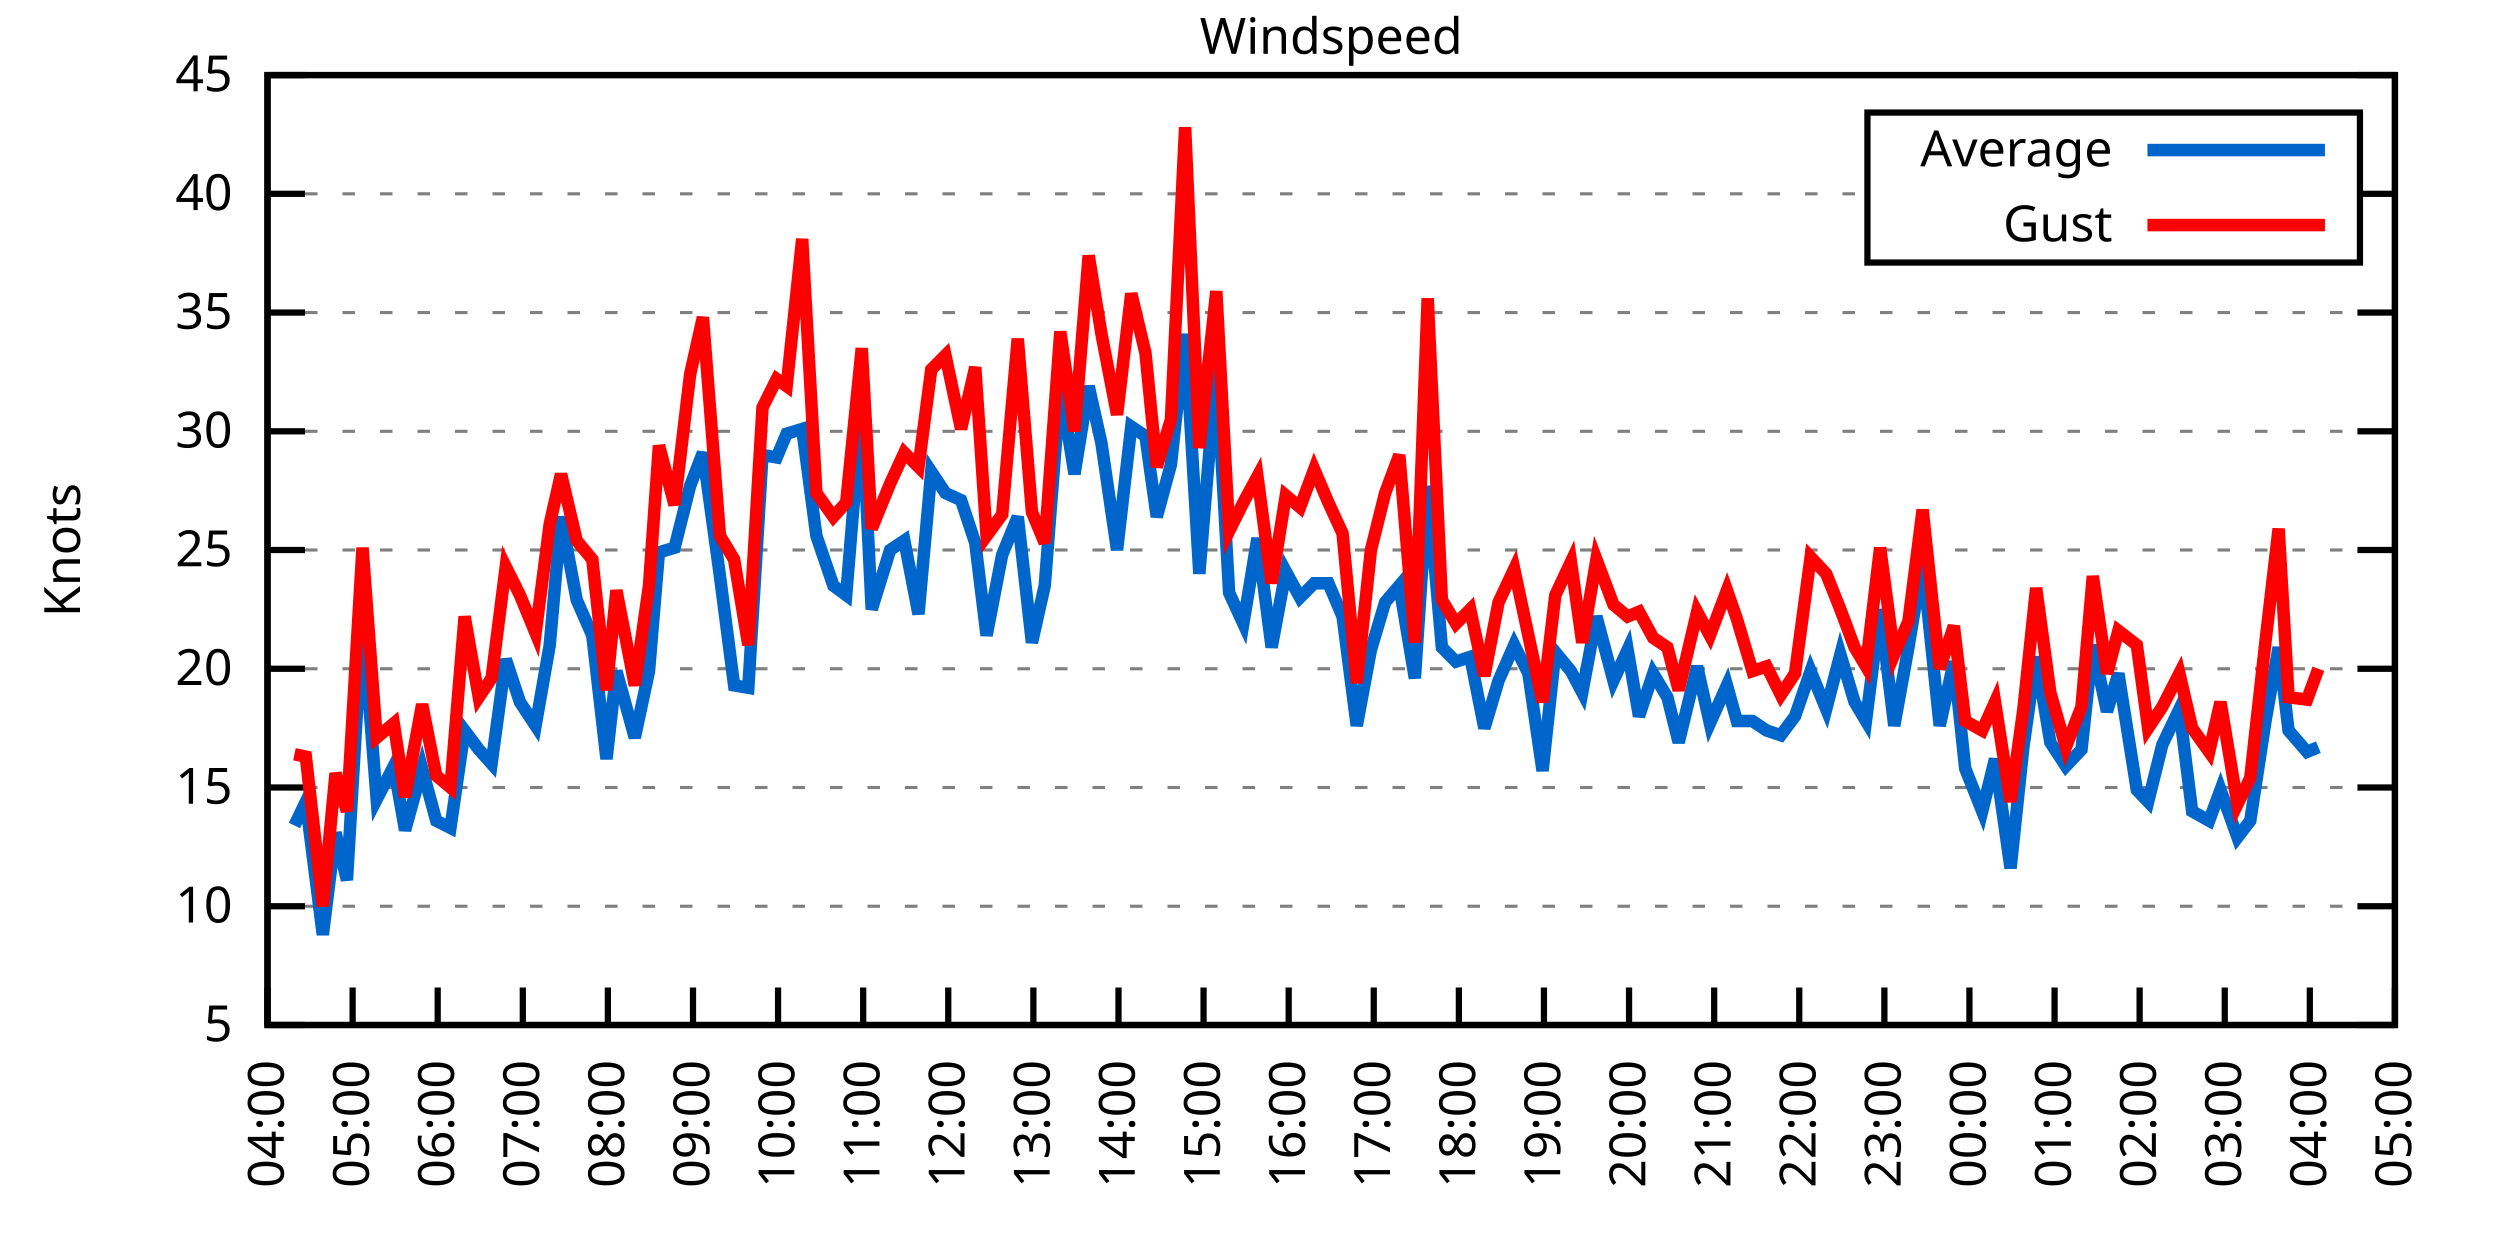
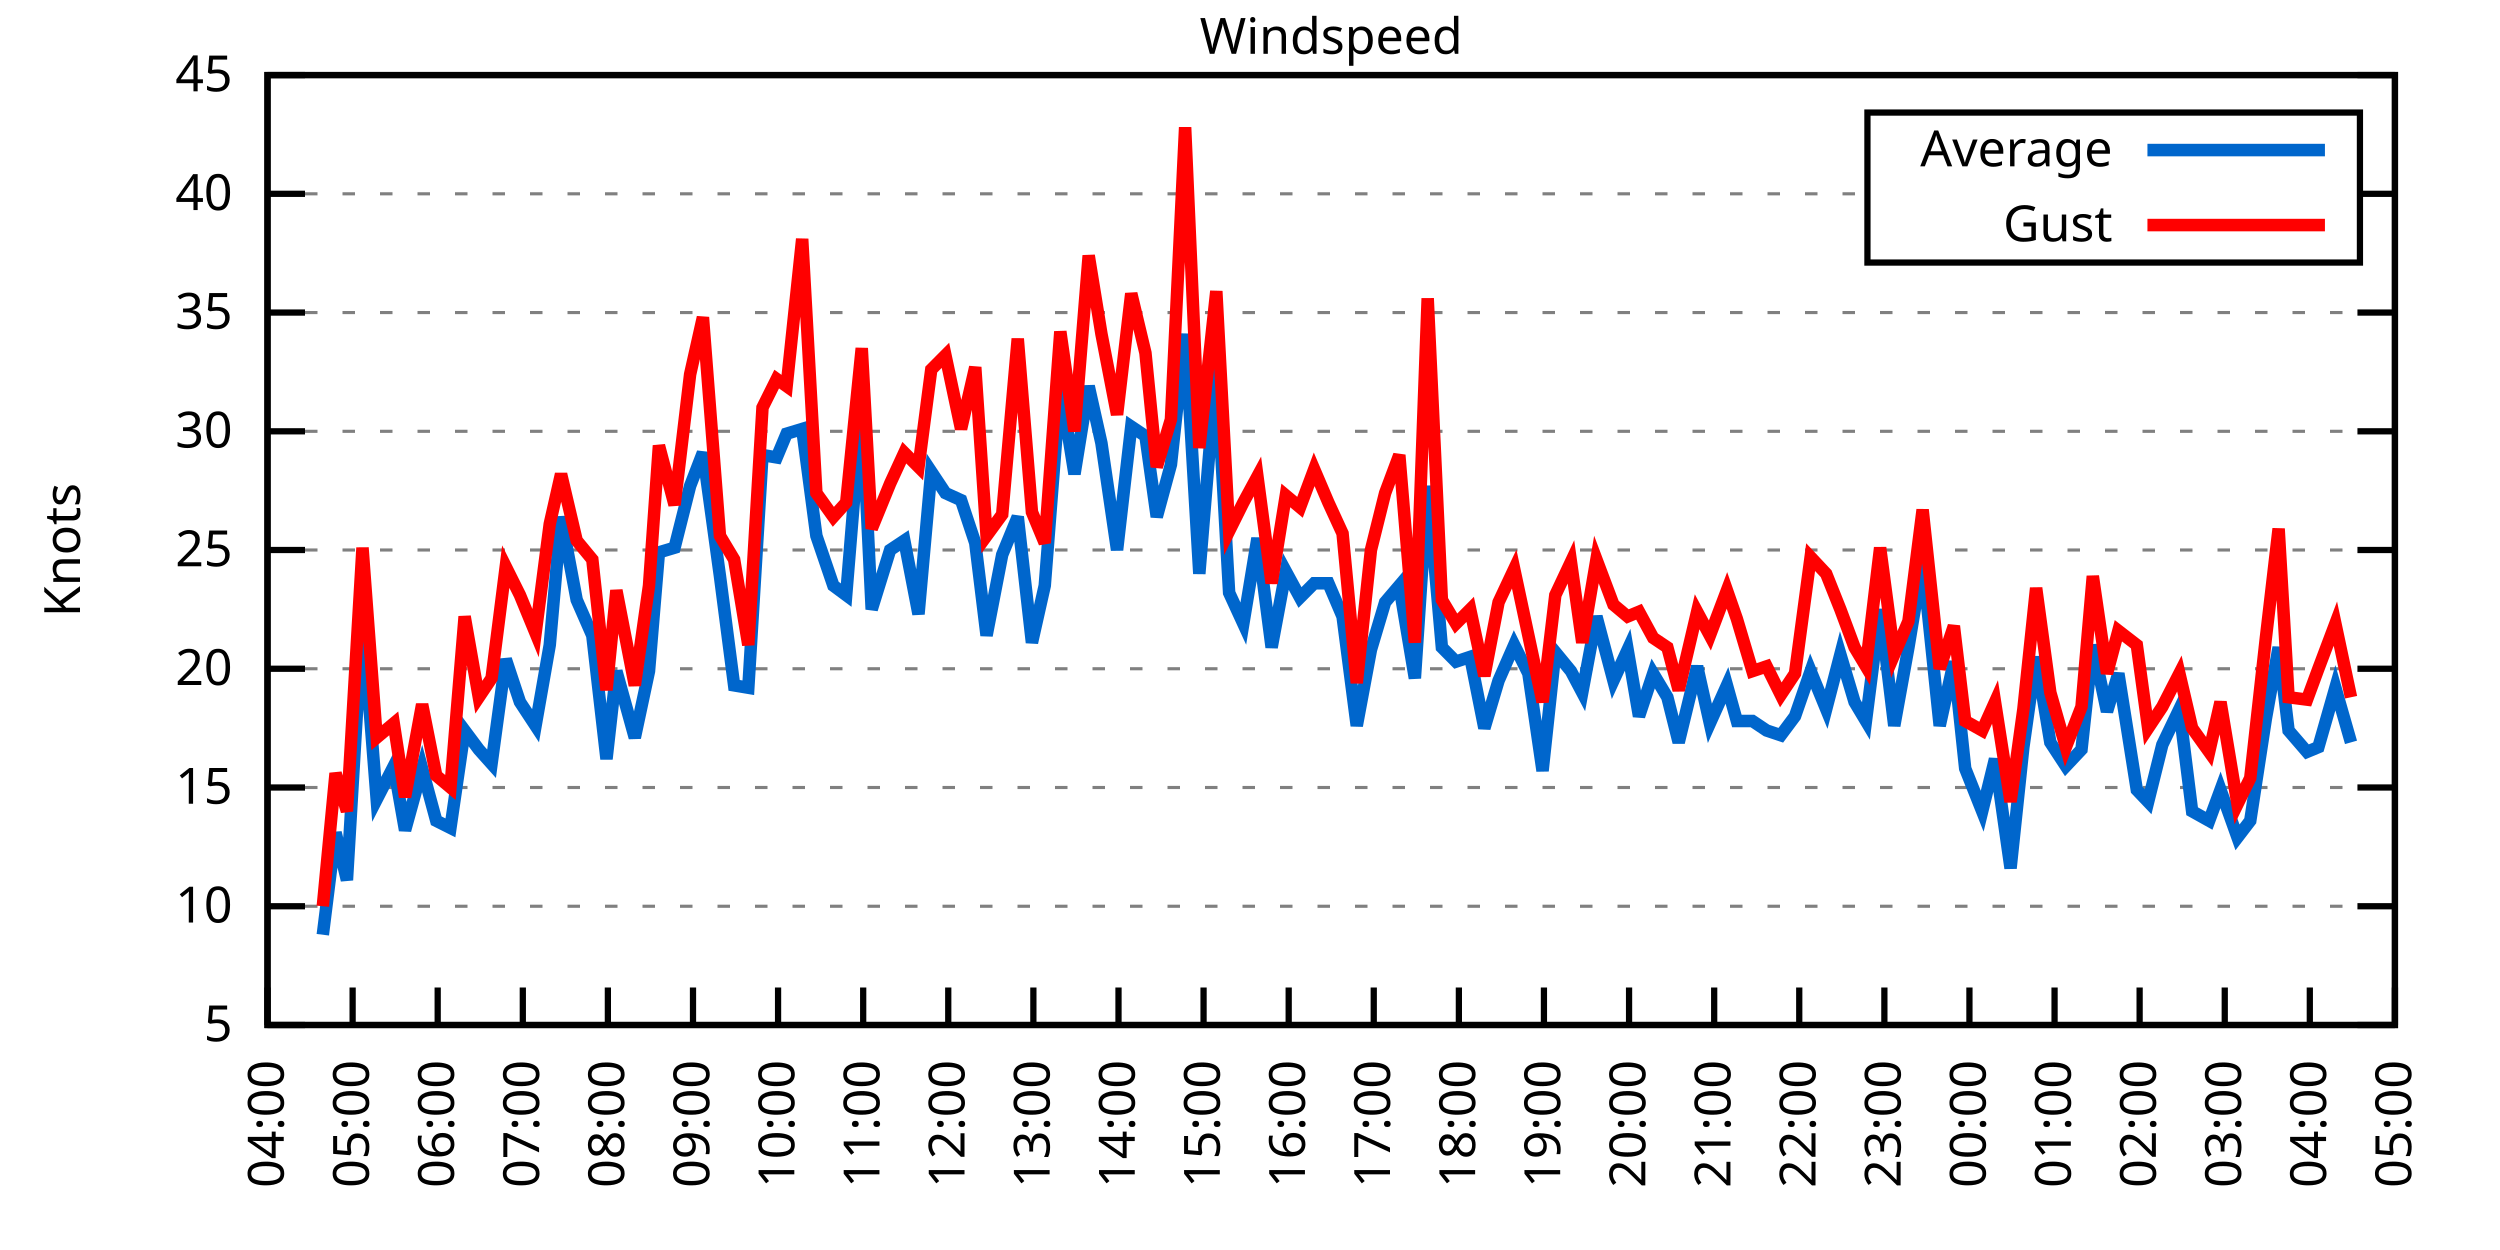
<svg xmlns="http://www.w3.org/2000/svg" xmlns:xlink="http://www.w3.org/1999/xlink" width="400" height="200" viewBox="0 0 400 200">
  <g id="gnuplot_canvas">
    <rect x="0" y="0" width="400" height="200" fill="none" />
    <defs>
      <circle id="gpDot" r="0.5" stroke-width="0.5" stroke="currentColor" />
      <path id="gpPt0" stroke-width="0.333" stroke="currentColor" d="M-1,0 h2 M0,-1 v2" />
      <path id="gpPt1" stroke-width="0.333" stroke="currentColor" d="M-1,-1 L1,1 M1,-1 L-1,1" />
      <path id="gpPt2" stroke-width="0.333" stroke="currentColor" d="M-1,0 L1,0 M0,-1 L0,1 M-1,-1 L1,1 M-1,1 L1,-1" />
      <rect id="gpPt3" stroke-width="0.333" stroke="currentColor" x="-1" y="-1" width="2" height="2" />
      <rect id="gpPt4" stroke-width="0.333" stroke="currentColor" fill="currentColor" x="-1" y="-1" width="2" height="2" />
      <circle id="gpPt5" stroke-width="0.333" stroke="currentColor" cx="0" cy="0" r="1" />
      <use xlink:href="#gpPt5" id="gpPt6" fill="currentColor" stroke="none" />
      <path id="gpPt7" stroke-width="0.333" stroke="currentColor" d="M0,-1.33 L-1.33,0.67 L1.33,0.67 z" />
      <use xlink:href="#gpPt7" id="gpPt8" fill="currentColor" stroke="none" />
      <use xlink:href="#gpPt7" id="gpPt9" stroke="currentColor" transform="rotate(180)" />
      <use xlink:href="#gpPt9" id="gpPt10" fill="currentColor" stroke="none" />
      <use xlink:href="#gpPt3" id="gpPt11" stroke="currentColor" transform="rotate(45)" />
      <use xlink:href="#gpPt11" id="gpPt12" fill="currentColor" stroke="none" />
      <path id="gpPt13" stroke-width="0.333" stroke="currentColor" d="M0,1.330 L1.265,0.411 L0.782,-1.067 L-0.782,-1.076 L-1.265,0.411 z" />
      <use xlink:href="#gpPt13" id="gpPt14" fill="currentColor" stroke="none" />
      <filter id="textbox" filterUnits="objectBoundingBox" x="0" y="0" height="1" width="1">
        <feFlood flood-color="white" flood-opacity="1" result="bgnd" />
        <feComposite in="SourceGraphic" in2="bgnd" operator="atop" />
      </filter>
      <filter id="greybox" filterUnits="objectBoundingBox" x="0" y="0" height="1" width="1">
        <feFlood flood-color="lightgrey" flood-opacity="1" result="grey" />
        <feComposite in="SourceGraphic" in2="grey" operator="atop" />
      </filter>
    </defs>
    <g fill="none" color="white" stroke="currentColor" stroke-width="1.00" stroke-linecap="butt" stroke-linejoin="miter">
</g>
    <g fill="none" color="black" stroke="currentColor" stroke-width="1.00" stroke-linecap="butt" stroke-linejoin="miter">
      <g stroke="none" shape-rendering="crispEdges">
        <polygon fill="rgb(255, 255, 255)" points="42.80,164.00 383.18,164.00 383.18,12.02 42.80,12.02 " />
      </g>
    </g>
    <g fill="none" color="black" stroke="currentColor" stroke-width="1.00" stroke-linecap="butt" stroke-linejoin="miter">
</g>
    <g fill="none" color="black" stroke="black" stroke-width="0.50" stroke-linecap="butt" stroke-linejoin="miter">
</g>
    <g fill="none" color="gray" stroke="currentColor" stroke-width="0.50" stroke-linecap="butt" stroke-linejoin="miter">
      <path stroke="gray" stroke-dasharray="2,4" class="gridline" d="M42.80,164.00 L383.19,164.00  " />
    </g>
    <g fill="none" color="gray" stroke="gray" stroke-width="1.00" stroke-linecap="butt" stroke-linejoin="miter">
</g>
    <g fill="none" color="black" stroke="currentColor" stroke-width="1.00" stroke-linecap="butt" stroke-linejoin="miter">
      <path stroke="black" d="M42.80,164.00 L48.80,164.00 M383.19,164.00 L377.19,164.00  " />
      <g transform="translate(37.20,166.60)" stroke="none" fill="black" font-family="Sans" font-size="8.00" text-anchor="end">
        <text>
          <tspan font-family="Sans"> 5</tspan>
        </text>
      </g>
    </g>
    <g fill="none" color="black" stroke="currentColor" stroke-width="1.00" stroke-linecap="butt" stroke-linejoin="miter">
</g>
    <g fill="none" color="black" stroke="black" stroke-width="0.50" stroke-linecap="butt" stroke-linejoin="miter">
</g>
    <g fill="none" color="gray" stroke="currentColor" stroke-width="0.50" stroke-linecap="butt" stroke-linejoin="miter">
      <path stroke="gray" stroke-dasharray="2,4" class="gridline" d="M42.80,145.00 L383.19,145.00  " />
    </g>
    <g fill="none" color="gray" stroke="gray" stroke-width="1.00" stroke-linecap="butt" stroke-linejoin="miter">
</g>
    <g fill="none" color="black" stroke="currentColor" stroke-width="1.00" stroke-linecap="butt" stroke-linejoin="miter">
      <path stroke="black" d="M42.80,145.00 L48.80,145.00 M383.19,145.00 L377.19,145.00  " />
      <g transform="translate(37.20,147.60)" stroke="none" fill="black" font-family="Sans" font-size="8.00" text-anchor="end">
        <text>
          <tspan font-family="Sans"> 10</tspan>
        </text>
      </g>
    </g>
    <g fill="none" color="black" stroke="currentColor" stroke-width="1.00" stroke-linecap="butt" stroke-linejoin="miter">
</g>
    <g fill="none" color="black" stroke="black" stroke-width="0.50" stroke-linecap="butt" stroke-linejoin="miter">
</g>
    <g fill="none" color="gray" stroke="currentColor" stroke-width="0.50" stroke-linecap="butt" stroke-linejoin="miter">
      <path stroke="gray" stroke-dasharray="2,4" class="gridline" d="M42.80,126.00 L383.19,126.00  " />
    </g>
    <g fill="none" color="gray" stroke="gray" stroke-width="1.00" stroke-linecap="butt" stroke-linejoin="miter">
</g>
    <g fill="none" color="black" stroke="currentColor" stroke-width="1.00" stroke-linecap="butt" stroke-linejoin="miter">
      <path stroke="black" d="M42.80,126.00 L48.80,126.00 M383.19,126.00 L377.19,126.00  " />
      <g transform="translate(37.20,128.60)" stroke="none" fill="black" font-family="Sans" font-size="8.00" text-anchor="end">
        <text>
          <tspan font-family="Sans"> 15</tspan>
        </text>
      </g>
    </g>
    <g fill="none" color="black" stroke="currentColor" stroke-width="1.00" stroke-linecap="butt" stroke-linejoin="miter">
</g>
    <g fill="none" color="black" stroke="black" stroke-width="0.50" stroke-linecap="butt" stroke-linejoin="miter">
</g>
    <g fill="none" color="gray" stroke="currentColor" stroke-width="0.50" stroke-linecap="butt" stroke-linejoin="miter">
      <path stroke="gray" stroke-dasharray="2,4" class="gridline" d="M42.80,107.00 L383.19,107.00  " />
    </g>
    <g fill="none" color="gray" stroke="gray" stroke-width="1.00" stroke-linecap="butt" stroke-linejoin="miter">
</g>
    <g fill="none" color="black" stroke="currentColor" stroke-width="1.00" stroke-linecap="butt" stroke-linejoin="miter">
      <path stroke="black" d="M42.80,107.00 L48.80,107.00 M383.19,107.00 L377.19,107.00  " />
      <g transform="translate(37.20,109.60)" stroke="none" fill="black" font-family="Sans" font-size="8.00" text-anchor="end">
        <text>
          <tspan font-family="Sans"> 20</tspan>
        </text>
      </g>
    </g>
    <g fill="none" color="black" stroke="currentColor" stroke-width="1.00" stroke-linecap="butt" stroke-linejoin="miter">
</g>
    <g fill="none" color="black" stroke="black" stroke-width="0.50" stroke-linecap="butt" stroke-linejoin="miter">
</g>
    <g fill="none" color="gray" stroke="currentColor" stroke-width="0.50" stroke-linecap="butt" stroke-linejoin="miter">
      <path stroke="gray" stroke-dasharray="2,4" class="gridline" d="M42.80,88.00 L383.19,88.00  " />
    </g>
    <g fill="none" color="gray" stroke="gray" stroke-width="1.00" stroke-linecap="butt" stroke-linejoin="miter">
</g>
    <g fill="none" color="black" stroke="currentColor" stroke-width="1.00" stroke-linecap="butt" stroke-linejoin="miter">
      <path stroke="black" d="M42.80,88.00 L48.80,88.00 M383.19,88.00 L377.19,88.00  " />
      <g transform="translate(37.20,90.60)" stroke="none" fill="black" font-family="Sans" font-size="8.00" text-anchor="end">
        <text>
          <tspan font-family="Sans"> 25</tspan>
        </text>
      </g>
    </g>
    <g fill="none" color="black" stroke="currentColor" stroke-width="1.00" stroke-linecap="butt" stroke-linejoin="miter">
</g>
    <g fill="none" color="black" stroke="black" stroke-width="0.50" stroke-linecap="butt" stroke-linejoin="miter">
</g>
    <g fill="none" color="gray" stroke="currentColor" stroke-width="0.50" stroke-linecap="butt" stroke-linejoin="miter">
      <path stroke="gray" stroke-dasharray="2,4" class="gridline" d="M42.80,69.01 L383.19,69.01  " />
    </g>
    <g fill="none" color="gray" stroke="gray" stroke-width="1.00" stroke-linecap="butt" stroke-linejoin="miter">
</g>
    <g fill="none" color="black" stroke="currentColor" stroke-width="1.00" stroke-linecap="butt" stroke-linejoin="miter">
      <path stroke="black" d="M42.80,69.01 L48.80,69.01 M383.19,69.01 L377.19,69.01  " />
      <g transform="translate(37.20,71.61)" stroke="none" fill="black" font-family="Sans" font-size="8.00" text-anchor="end">
        <text>
          <tspan font-family="Sans"> 30</tspan>
        </text>
      </g>
    </g>
    <g fill="none" color="black" stroke="currentColor" stroke-width="1.00" stroke-linecap="butt" stroke-linejoin="miter">
</g>
    <g fill="none" color="black" stroke="black" stroke-width="0.50" stroke-linecap="butt" stroke-linejoin="miter">
</g>
    <g fill="none" color="gray" stroke="currentColor" stroke-width="0.50" stroke-linecap="butt" stroke-linejoin="miter">
      <path stroke="gray" stroke-dasharray="2,4" class="gridline" d="M42.80,50.01 L383.19,50.01  " />
    </g>
    <g fill="none" color="gray" stroke="gray" stroke-width="1.00" stroke-linecap="butt" stroke-linejoin="miter">
</g>
    <g fill="none" color="black" stroke="currentColor" stroke-width="1.00" stroke-linecap="butt" stroke-linejoin="miter">
      <path stroke="black" d="M42.80,50.01 L48.80,50.01 M383.19,50.01 L377.19,50.01  " />
      <g transform="translate(37.20,52.61)" stroke="none" fill="black" font-family="Sans" font-size="8.00" text-anchor="end">
        <text>
          <tspan font-family="Sans"> 35</tspan>
        </text>
      </g>
    </g>
    <g fill="none" color="black" stroke="currentColor" stroke-width="1.00" stroke-linecap="butt" stroke-linejoin="miter">
</g>
    <g fill="none" color="black" stroke="black" stroke-width="0.50" stroke-linecap="butt" stroke-linejoin="miter">
</g>
    <g fill="none" color="gray" stroke="currentColor" stroke-width="0.50" stroke-linecap="butt" stroke-linejoin="miter">
      <path stroke="gray" stroke-dasharray="2,4" class="gridline" d="M42.80,31.01 L298.79,31.01 M377.59,31.01 L383.19,31.01  " />
    </g>
    <g fill="none" color="gray" stroke="gray" stroke-width="1.00" stroke-linecap="butt" stroke-linejoin="miter">
</g>
    <g fill="none" color="black" stroke="currentColor" stroke-width="1.00" stroke-linecap="butt" stroke-linejoin="miter">
      <path stroke="black" d="M42.80,31.01 L48.80,31.01 M383.19,31.01 L377.19,31.01  " />
      <g transform="translate(37.20,33.61)" stroke="none" fill="black" font-family="Sans" font-size="8.00" text-anchor="end">
        <text>
          <tspan font-family="Sans"> 40</tspan>
        </text>
      </g>
    </g>
    <g fill="none" color="black" stroke="currentColor" stroke-width="1.00" stroke-linecap="butt" stroke-linejoin="miter">
</g>
    <g fill="none" color="black" stroke="black" stroke-width="0.50" stroke-linecap="butt" stroke-linejoin="miter">
</g>
    <g fill="none" color="gray" stroke="currentColor" stroke-width="0.50" stroke-linecap="butt" stroke-linejoin="miter">
      <path stroke="gray" stroke-dasharray="2,4" class="gridline" d="M42.80,12.01 L383.19,12.01  " />
    </g>
    <g fill="none" color="gray" stroke="gray" stroke-width="1.00" stroke-linecap="butt" stroke-linejoin="miter">
</g>
    <g fill="none" color="black" stroke="currentColor" stroke-width="1.00" stroke-linecap="butt" stroke-linejoin="miter">
      <path stroke="black" d="M42.80,12.01 L48.80,12.01 M383.19,12.01 L377.19,12.01  " />
      <g transform="translate(37.20,14.61)" stroke="none" fill="black" font-family="Sans" font-size="8.00" text-anchor="end">
        <text>
          <tspan font-family="Sans"> 45</tspan>
        </text>
      </g>
    </g>
    <g fill="none" color="black" stroke="currentColor" stroke-width="1.00" stroke-linecap="butt" stroke-linejoin="miter">
      <path stroke="black" d="M42.80,164.00 L42.80,158.00  " />
      <g transform="translate(45.40,169.60) rotate(270.00)" stroke="none" fill="black" font-family="Sans" font-size="8.00" text-anchor="end">
        <text>
          <tspan font-family="Sans">04:00</tspan>
        </text>
      </g>
    </g>
    <g fill="none" color="black" stroke="currentColor" stroke-width="1.00" stroke-linecap="butt" stroke-linejoin="miter">
      <path stroke="black" d="M56.42,164.00 L56.42,158.00  " />
      <g transform="translate(59.02,169.60) rotate(270.00)" stroke="none" fill="black" font-family="Sans" font-size="8.00" text-anchor="end">
        <text>
          <tspan font-family="Sans">05:00</tspan>
        </text>
      </g>
    </g>
    <g fill="none" color="black" stroke="currentColor" stroke-width="1.00" stroke-linecap="butt" stroke-linejoin="miter">
      <path stroke="black" d="M70.03,164.00 L70.03,158.00  " />
      <g transform="translate(72.63,169.60) rotate(270.00)" stroke="none" fill="black" font-family="Sans" font-size="8.00" text-anchor="end">
        <text>
          <tspan font-family="Sans">06:00</tspan>
        </text>
      </g>
    </g>
    <g fill="none" color="black" stroke="currentColor" stroke-width="1.00" stroke-linecap="butt" stroke-linejoin="miter">
      <path stroke="black" d="M83.65,164.00 L83.65,158.00  " />
      <g transform="translate(86.25,169.60) rotate(270.00)" stroke="none" fill="black" font-family="Sans" font-size="8.00" text-anchor="end">
        <text>
          <tspan font-family="Sans">07:00</tspan>
        </text>
      </g>
    </g>
    <g fill="none" color="black" stroke="currentColor" stroke-width="1.00" stroke-linecap="butt" stroke-linejoin="miter">
      <path stroke="black" d="M97.26,164.00 L97.26,158.00  " />
      <g transform="translate(99.86,169.60) rotate(270.00)" stroke="none" fill="black" font-family="Sans" font-size="8.00" text-anchor="end">
        <text>
          <tspan font-family="Sans">08:00</tspan>
        </text>
      </g>
    </g>
    <g fill="none" color="black" stroke="currentColor" stroke-width="1.00" stroke-linecap="butt" stroke-linejoin="miter">
      <path stroke="black" d="M110.88,164.00 L110.88,158.00  " />
      <g transform="translate(113.48,169.60) rotate(270.00)" stroke="none" fill="black" font-family="Sans" font-size="8.00" text-anchor="end">
        <text>
          <tspan font-family="Sans">09:00</tspan>
        </text>
      </g>
    </g>
    <g fill="none" color="black" stroke="currentColor" stroke-width="1.00" stroke-linecap="butt" stroke-linejoin="miter">
      <path stroke="black" d="M124.49,164.00 L124.49,158.00  " />
      <g transform="translate(127.09,169.60) rotate(270.00)" stroke="none" fill="black" font-family="Sans" font-size="8.00" text-anchor="end">
        <text>
          <tspan font-family="Sans">10:00</tspan>
        </text>
      </g>
    </g>
    <g fill="none" color="black" stroke="currentColor" stroke-width="1.00" stroke-linecap="butt" stroke-linejoin="miter">
      <path stroke="black" d="M138.11,164.00 L138.11,158.00  " />
      <g transform="translate(140.71,169.60) rotate(270.00)" stroke="none" fill="black" font-family="Sans" font-size="8.00" text-anchor="end">
        <text>
          <tspan font-family="Sans">11:00</tspan>
        </text>
      </g>
    </g>
    <g fill="none" color="black" stroke="currentColor" stroke-width="1.00" stroke-linecap="butt" stroke-linejoin="miter">
      <path stroke="black" d="M151.72,164.00 L151.72,158.00  " />
      <g transform="translate(154.32,169.60) rotate(270.00)" stroke="none" fill="black" font-family="Sans" font-size="8.00" text-anchor="end">
        <text>
          <tspan font-family="Sans">12:00</tspan>
        </text>
      </g>
    </g>
    <g fill="none" color="black" stroke="currentColor" stroke-width="1.00" stroke-linecap="butt" stroke-linejoin="miter">
      <path stroke="black" d="M165.34,164.00 L165.34,158.00  " />
      <g transform="translate(167.94,169.60) rotate(270.00)" stroke="none" fill="black" font-family="Sans" font-size="8.00" text-anchor="end">
        <text>
          <tspan font-family="Sans">13:00</tspan>
        </text>
      </g>
    </g>
    <g fill="none" color="black" stroke="currentColor" stroke-width="1.00" stroke-linecap="butt" stroke-linejoin="miter">
      <path stroke="black" d="M178.96,164.00 L178.96,158.00  " />
      <g transform="translate(181.56,169.60) rotate(270.00)" stroke="none" fill="black" font-family="Sans" font-size="8.00" text-anchor="end">
        <text>
          <tspan font-family="Sans">14:00</tspan>
        </text>
      </g>
    </g>
    <g fill="none" color="black" stroke="currentColor" stroke-width="1.00" stroke-linecap="butt" stroke-linejoin="miter">
      <path stroke="black" d="M192.57,164.00 L192.57,158.00  " />
      <g transform="translate(195.17,169.60) rotate(270.00)" stroke="none" fill="black" font-family="Sans" font-size="8.00" text-anchor="end">
        <text>
          <tspan font-family="Sans">15:00</tspan>
        </text>
      </g>
    </g>
    <g fill="none" color="black" stroke="currentColor" stroke-width="1.00" stroke-linecap="butt" stroke-linejoin="miter">
      <path stroke="black" d="M206.19,164.00 L206.19,158.00  " />
      <g transform="translate(208.79,169.60) rotate(270.00)" stroke="none" fill="black" font-family="Sans" font-size="8.00" text-anchor="end">
        <text>
          <tspan font-family="Sans">16:00</tspan>
        </text>
      </g>
    </g>
    <g fill="none" color="black" stroke="currentColor" stroke-width="1.00" stroke-linecap="butt" stroke-linejoin="miter">
      <path stroke="black" d="M219.80,164.00 L219.80,158.00  " />
      <g transform="translate(222.40,169.60) rotate(270.00)" stroke="none" fill="black" font-family="Sans" font-size="8.00" text-anchor="end">
        <text>
          <tspan font-family="Sans">17:00</tspan>
        </text>
      </g>
    </g>
    <g fill="none" color="black" stroke="currentColor" stroke-width="1.00" stroke-linecap="butt" stroke-linejoin="miter">
      <path stroke="black" d="M233.42,164.00 L233.42,158.00  " />
      <g transform="translate(236.02,169.60) rotate(270.00)" stroke="none" fill="black" font-family="Sans" font-size="8.00" text-anchor="end">
        <text>
          <tspan font-family="Sans">18:00</tspan>
        </text>
      </g>
    </g>
    <g fill="none" color="black" stroke="currentColor" stroke-width="1.00" stroke-linecap="butt" stroke-linejoin="miter">
      <path stroke="black" d="M247.03,164.00 L247.03,158.00  " />
      <g transform="translate(249.63,169.60) rotate(270.00)" stroke="none" fill="black" font-family="Sans" font-size="8.00" text-anchor="end">
        <text>
          <tspan font-family="Sans">19:00</tspan>
        </text>
      </g>
    </g>
    <g fill="none" color="black" stroke="currentColor" stroke-width="1.00" stroke-linecap="butt" stroke-linejoin="miter">
      <path stroke="black" d="M260.65,164.00 L260.65,158.00  " />
      <g transform="translate(263.25,169.60) rotate(270.00)" stroke="none" fill="black" font-family="Sans" font-size="8.00" text-anchor="end">
        <text>
          <tspan font-family="Sans">20:00</tspan>
        </text>
      </g>
    </g>
    <g fill="none" color="black" stroke="currentColor" stroke-width="1.00" stroke-linecap="butt" stroke-linejoin="miter">
      <path stroke="black" d="M274.27,164.00 L274.27,158.00  " />
      <g transform="translate(276.87,169.60) rotate(270.00)" stroke="none" fill="black" font-family="Sans" font-size="8.00" text-anchor="end">
        <text>
          <tspan font-family="Sans">21:00</tspan>
        </text>
      </g>
    </g>
    <g fill="none" color="black" stroke="currentColor" stroke-width="1.00" stroke-linecap="butt" stroke-linejoin="miter">
      <path stroke="black" d="M287.88,164.00 L287.88,158.00  " />
      <g transform="translate(290.48,169.60) rotate(270.00)" stroke="none" fill="black" font-family="Sans" font-size="8.00" text-anchor="end">
        <text>
          <tspan font-family="Sans">22:00</tspan>
        </text>
      </g>
    </g>
    <g fill="none" color="black" stroke="currentColor" stroke-width="1.00" stroke-linecap="butt" stroke-linejoin="miter">
      <path stroke="black" d="M301.50,164.00 L301.50,158.00  " />
      <g transform="translate(304.10,169.60) rotate(270.00)" stroke="none" fill="black" font-family="Sans" font-size="8.00" text-anchor="end">
        <text>
          <tspan font-family="Sans">23:00</tspan>
        </text>
      </g>
    </g>
    <g fill="none" color="black" stroke="currentColor" stroke-width="1.00" stroke-linecap="butt" stroke-linejoin="miter">
      <path stroke="black" d="M315.11,164.00 L315.11,158.00  " />
      <g transform="translate(317.71,169.60) rotate(270.00)" stroke="none" fill="black" font-family="Sans" font-size="8.00" text-anchor="end">
        <text>
          <tspan font-family="Sans">00:00</tspan>
        </text>
      </g>
    </g>
    <g fill="none" color="black" stroke="currentColor" stroke-width="1.00" stroke-linecap="butt" stroke-linejoin="miter">
      <path stroke="black" d="M328.73,164.00 L328.73,158.00  " />
      <g transform="translate(331.33,169.60) rotate(270.00)" stroke="none" fill="black" font-family="Sans" font-size="8.00" text-anchor="end">
        <text>
          <tspan font-family="Sans">01:00</tspan>
        </text>
      </g>
    </g>
    <g fill="none" color="black" stroke="currentColor" stroke-width="1.00" stroke-linecap="butt" stroke-linejoin="miter">
      <path stroke="black" d="M342.34,164.00 L342.34,158.00  " />
      <g transform="translate(344.94,169.60) rotate(270.00)" stroke="none" fill="black" font-family="Sans" font-size="8.00" text-anchor="end">
        <text>
          <tspan font-family="Sans">02:00</tspan>
        </text>
      </g>
    </g>
    <g fill="none" color="black" stroke="currentColor" stroke-width="1.00" stroke-linecap="butt" stroke-linejoin="miter">
      <path stroke="black" d="M355.96,164.00 L355.96,158.00  " />
      <g transform="translate(358.56,169.60) rotate(270.00)" stroke="none" fill="black" font-family="Sans" font-size="8.00" text-anchor="end">
        <text>
          <tspan font-family="Sans">03:00</tspan>
        </text>
      </g>
    </g>
    <g fill="none" color="black" stroke="currentColor" stroke-width="1.00" stroke-linecap="butt" stroke-linejoin="miter">
      <path stroke="black" d="M369.57,164.00 L369.57,158.00  " />
      <g transform="translate(372.17,169.60) rotate(270.00)" stroke="none" fill="black" font-family="Sans" font-size="8.00" text-anchor="end">
        <text>
          <tspan font-family="Sans">04:00</tspan>
        </text>
      </g>
    </g>
    <g fill="none" color="black" stroke="currentColor" stroke-width="1.00" stroke-linecap="butt" stroke-linejoin="miter">
      <path stroke="black" d="M383.19,164.00 L383.19,158.00  " />
      <g transform="translate(385.79,169.60) rotate(270.00)" stroke="none" fill="black" font-family="Sans" font-size="8.00" text-anchor="end">
        <text>
          <tspan font-family="Sans">05:00</tspan>
        </text>
      </g>
    </g>
    <g fill="none" color="black" stroke="currentColor" stroke-width="1.00" stroke-linecap="butt" stroke-linejoin="miter">
</g>
    <g fill="none" color="black" stroke="currentColor" stroke-width="1.00" stroke-linecap="butt" stroke-linejoin="miter">
      <path stroke="black" d="M42.80,12.01 L42.80,164.00 L383.19,164.00 L383.19,12.01 L42.80,12.01 Z  " />
    </g>
    <g fill="none" color="black" stroke="currentColor" stroke-width="1.00" stroke-linecap="butt" stroke-linejoin="miter">
</g>
    <g fill="none" color="black" stroke="currentColor" stroke-width="1.00" stroke-linecap="butt" stroke-linejoin="miter">
      <path stroke="black" d="M298.79,42.01 L298.79,18.01 L377.59,18.01 L377.59,42.01 L298.79,42.01 Z  " />
    </g>
    <g id="Windspeed_plot_1">
      <g fill="none" color="white" stroke="black" stroke-width="2.00" stroke-linecap="butt" stroke-linejoin="miter">
</g>
      <g fill="none" color="black" stroke="currentColor" stroke-width="2.00" stroke-linecap="butt" stroke-linejoin="miter">
        <g transform="translate(337.99,26.61)" stroke="none" fill="black" font-family="Sans" font-size="8.00" text-anchor="end">
          <text>
            <tspan font-family="Sans">Average</tspan>
          </text>
        </g>
      </g>
      <g fill="none" color="black" stroke="currentColor" stroke-width="2.00" stroke-linecap="butt" stroke-linejoin="miter">
-         <path stroke="rgb(  0, 102, 204)" d="M343.59,24.01 L371.99,24.01 M47.11,132.08 L48.93,128.28 L51.65,149.56 L53.69,133.22 L55.51,140.82 L58.00,99.02   L60.27,127.90 L63.00,122.58 L64.81,132.84 L67.54,122.96 L69.80,131.32 L72.07,132.46 L74.34,116.88 L76.61,119.92   L78.65,122.20 L80.92,105.48 L83.19,112.32 L85.69,116.12 L87.96,103.20 L89.77,82.69 L92.27,95.98 L94.77,101.68   L97.04,121.44 L98.62,107.38 L101.57,118.02 L103.84,107.38 L105.43,88.38 L107.93,87.63 L110.42,77.75 L112.47,72.43   L115.19,92.18 L117.46,109.66 L119.73,110.04 L122.00,72.81 L124.27,73.19 L125.86,69.39 L128.35,68.63 L130.62,85.73   L133.34,93.70 L135.39,95.22 L137.88,64.83 L139.47,97.50 L142.42,88.00 L144.69,86.49 L146.96,98.26 L149.00,75.47   L151.27,78.89 L153.77,80.03 L156.04,86.87 L157.85,101.68 L160.35,88.76 L162.84,82.69 L165.11,102.82 L167.16,93.70   L169.65,61.79 L171.92,75.85 L174.19,61.79 L176.23,70.91 L178.73,88.00 L181.00,68.25 L183.27,69.77 L185.08,82.69   L187.35,74.33 L189.62,53.43 L191.89,91.80 L194.61,58.75 L196.66,94.84 L198.93,99.78 L201.19,86.11 L203.46,103.58   L205.73,91.42 L208.00,95.60 L210.27,93.32 L212.54,93.32 L214.81,98.64 L217.08,116.12 L219.35,103.96 L221.62,96.36   L223.89,93.70 L226.38,108.52 L228.43,77.75 L230.70,103.58 L232.96,105.86 L235.23,105.10 L237.50,116.50 L239.77,108.90   L242.27,103.20 L244.54,107.76 L246.81,123.34 L248.85,104.34 L251.35,107.38 L253.16,110.80 L255.43,98.64 L258.15,108.90   L260.42,103.96 L262.24,114.60 L264.51,107.76 L266.78,111.56 L268.59,118.78 L271.54,106.62 L273.58,115.74 L276.31,109.66   L277.90,115.36 L280.39,115.36 L282.66,116.88 L284.93,117.64 L287.20,114.60 L289.70,107.38 L292.19,113.46 L294.46,104.72   L296.73,112.32 L298.55,115.36 L300.82,97.50 L303.08,116.12 L305.35,103.58 L307.62,89.90 L310.35,116.12 L312.62,105.86   L314.43,122.96 L317.15,129.80 L319.20,121.44 L321.69,138.92 L323.74,119.54 L325.78,105.10 L328.05,118.78 L330.54,122.58   L333.04,119.92 L334.85,103.20 L337.12,113.84 L338.94,107.76 L341.89,126.38 L343.70,128.28 L345.97,119.16 L348.70,113.46   L350.74,129.80 L353.46,131.32 L355.28,126.38 L358.00,133.98 L360.04,131.32 L362.54,114.98 L364.58,103.58 L366.17,116.88   L369.12,120.30 L370.94,119.54  " />
+         <path stroke="rgb(  0, 102, 204)" d="M343.59,24.01 L371.99,24.01 M51.65,149.56 L53.69,133.22 L55.51,140.82 L58.00,99.02 L60.27,127.90 L63.00,122.58   L64.81,132.84 L67.54,122.96 L69.80,131.32 L72.07,132.46 L74.34,116.88 L76.61,119.92 L78.65,122.20 L80.92,105.48   L83.19,112.32 L85.69,116.12 L87.96,103.20 L89.77,82.69 L92.27,95.98 L94.77,101.68 L97.04,121.44 L98.62,107.38   L101.57,118.02 L103.84,107.38 L105.43,88.38 L107.93,87.63 L110.42,77.75 L112.47,72.43 L115.19,92.18 L117.46,109.66   L119.73,110.04 L122.00,72.81 L124.27,73.19 L125.86,69.39 L128.35,68.63 L130.62,85.73 L133.34,93.70 L135.39,95.22   L137.88,64.83 L139.47,97.50 L142.42,88.00 L144.69,86.49 L146.96,98.26 L149.00,75.47 L151.27,78.89 L153.77,80.03   L156.04,86.87 L157.85,101.68 L160.35,88.76 L162.84,82.69 L165.11,102.82 L167.16,93.70 L169.65,61.79 L171.92,75.85   L174.19,61.79 L176.23,70.91 L178.73,88.00 L181.00,68.25 L183.27,69.77 L185.08,82.69 L187.35,74.33 L189.62,53.43   L191.89,91.80 L194.61,58.75 L196.66,94.84 L198.93,99.78 L201.19,86.11 L203.46,103.58 L205.73,91.42 L208.00,95.60   L210.27,93.32 L212.54,93.32 L214.81,98.64 L217.08,116.12 L219.35,103.96 L221.62,96.36 L223.89,93.70 L226.38,108.52   L228.43,77.75 L230.70,103.58 L232.96,105.86 L235.23,105.10 L237.50,116.50 L239.77,108.90 L242.27,103.20 L244.54,107.76   L246.81,123.34 L248.85,104.34 L251.35,107.38 L253.16,110.80 L255.43,98.64 L258.15,108.90 L260.42,103.96 L262.24,114.60   L264.51,107.76 L266.78,111.56 L268.59,118.78 L271.54,106.62 L273.58,115.74 L276.31,109.66 L277.90,115.36 L280.39,115.36   L282.66,116.88 L284.93,117.64 L287.20,114.60 L289.70,107.38 L292.19,113.46 L294.46,104.72 L296.73,112.32 L298.55,115.36   L300.82,97.50 L303.08,116.12 L305.35,103.58 L307.62,89.90 L310.35,116.12 L312.62,105.86 L314.43,122.96 L317.15,129.80   L319.20,121.44 L321.69,138.92 L323.74,119.54 L325.78,105.10 L328.05,118.78 L330.54,122.58 L333.04,119.92 L334.85,103.20   L337.12,113.84 L338.94,107.76 L341.89,126.38 L343.70,128.28 L345.97,119.16 L348.70,113.46 L350.74,129.80 L353.46,131.32   L355.28,126.38 L358.00,133.98 L360.04,131.32 L362.54,114.98 L364.58,103.58 L366.17,116.88 L369.12,120.30 L370.94,119.54   L373.66,110.04 L376.16,118.78  " />
      </g>
    </g>
    <g id="Windspeed_plot_2">
      <g fill="none" color="black" stroke="currentColor" stroke-width="2.00" stroke-linecap="butt" stroke-linejoin="miter">
        <g transform="translate(337.99,38.61)" stroke="none" fill="black" font-family="Sans" font-size="8.00" text-anchor="end">
          <text>
            <tspan font-family="Sans">Gust</tspan>
          </text>
        </g>
      </g>
      <g fill="none" color="black" stroke="currentColor" stroke-width="2.00" stroke-linecap="butt" stroke-linejoin="miter">
-         <path stroke="rgb(255,   0,   0)" d="M343.59,36.01 L371.99,36.01 M47.11,120.68 L48.93,121.06 L51.65,145.00 L53.69,123.72 L55.51,129.80 L58.00,87.63   L60.27,118.02 L63.00,115.74 L64.81,127.52 L67.54,112.70 L69.80,124.10 L72.07,126.00 L74.34,98.64 L76.61,111.56   L78.65,108.52 L80.92,90.66 L83.19,95.22 L85.69,101.30 L87.96,83.83 L89.77,75.85 L92.27,86.49 L94.77,89.52   L97.04,110.42 L98.62,94.46 L101.57,109.66 L103.84,93.70 L105.43,71.29 L107.93,80.79 L110.42,59.89 L112.47,50.77   L115.19,85.73 L117.46,89.52 L119.73,103.20 L122.00,65.21 L124.27,60.65 L125.86,61.79 L128.35,38.23 L130.62,78.89   L133.34,82.69 L135.39,80.41 L137.88,55.71 L139.47,84.59 L142.42,77.37 L144.69,72.43 L146.96,74.71 L149.00,59.13   L151.27,56.85 L153.77,68.63 L156.04,58.75 L157.85,85.73 L160.35,82.31 L162.84,54.19 L165.11,81.93 L167.16,86.87   L169.65,53.05 L171.92,69.01 L174.19,40.89 L176.23,53.43 L178.73,66.35 L181.00,46.97 L183.27,56.47 L185.08,74.71   L187.35,67.11 L189.62,20.37 L191.89,71.67 L194.61,46.59 L196.66,84.97 L198.93,80.41 L201.19,76.23 L203.46,93.32   L205.73,79.27 L208.00,81.17 L210.27,75.09 L212.54,80.41 L214.81,85.35 L217.08,109.28 L219.35,88.00 L221.62,78.89   L223.89,72.81 L226.38,102.82 L228.43,47.73 L230.70,95.98 L232.96,99.78 L235.23,97.50 L237.50,108.14 L239.77,96.36   L242.27,91.04 L244.54,101.68 L246.81,112.32 L248.85,95.22 L251.35,89.90 L253.16,102.82 L255.43,89.52 L258.15,96.74   L260.42,98.64 L262.24,97.88 L264.51,102.06 L266.78,103.58 L268.59,110.42 L271.54,97.88 L273.58,101.68 L276.31,94.46   L277.90,99.02 L280.39,107.38 L282.66,106.62 L284.93,111.18 L287.20,107.76 L289.70,89.14 L292.19,91.80 L294.46,97.50   L296.73,103.58 L298.55,106.62 L300.82,87.63 L303.08,104.72 L305.35,99.40 L307.62,81.55 L310.35,107.00 L312.62,100.16   L314.43,115.36 L317.15,116.88 L319.20,112.32 L321.69,128.28 L323.74,113.46 L325.78,94.08 L328.05,110.80 L330.54,119.54   L333.04,113.08 L334.85,92.18 L337.12,107.76 L338.94,100.92 L341.89,103.20 L343.70,116.50 L345.97,113.08 L348.70,107.76   L350.74,116.50 L353.46,120.30 L355.28,112.32 L358.00,128.66 L360.04,124.48 L362.54,102.06 L364.58,84.59 L366.17,111.56   L369.12,111.94 L370.94,107.00  " />
+         <path stroke="rgb(255,   0,   0)" d="M343.59,36.01 L371.99,36.01 M51.65,145.00 L53.69,123.72 L55.51,129.80 L58.00,87.63 L60.27,118.02 L63.00,115.74   L64.81,127.52 L67.54,112.70 L69.80,124.10 L72.07,126.00 L74.34,98.64 L76.61,111.56 L78.65,108.52 L80.92,90.66   L83.19,95.22 L85.69,101.30 L87.96,83.83 L89.77,75.85 L92.27,86.49 L94.77,89.52 L97.04,110.42 L98.62,94.46   L101.57,109.66 L103.84,93.70 L105.43,71.29 L107.93,80.79 L110.42,59.89 L112.47,50.77 L115.19,85.73 L117.46,89.52   L119.73,103.20 L122.00,65.21 L124.27,60.65 L125.86,61.79 L128.35,38.23 L130.62,78.89 L133.34,82.69 L135.39,80.41   L137.88,55.71 L139.47,84.59 L142.42,77.37 L144.69,72.43 L146.96,74.71 L149.00,59.13 L151.27,56.85 L153.77,68.63   L156.04,58.75 L157.85,85.73 L160.35,82.31 L162.84,54.19 L165.11,81.93 L167.16,86.87 L169.65,53.05 L171.92,69.01   L174.19,40.89 L176.23,53.43 L178.73,66.35 L181.00,46.97 L183.27,56.47 L185.08,74.71 L187.35,67.11 L189.62,20.37   L191.89,71.67 L194.61,46.59 L196.66,84.97 L198.93,80.41 L201.19,76.23 L203.46,93.32 L205.73,79.27 L208.00,81.17   L210.27,75.09 L212.54,80.41 L214.81,85.35 L217.08,109.28 L219.35,88.00 L221.62,78.89 L223.89,72.81 L226.38,102.82   L228.43,47.73 L230.70,95.98 L232.96,99.78 L235.23,97.50 L237.50,108.14 L239.77,96.36 L242.27,91.04 L244.54,101.68   L246.81,112.32 L248.85,95.22 L251.35,89.90 L253.16,102.82 L255.43,89.52 L258.15,96.74 L260.42,98.64 L262.24,97.88   L264.51,102.06 L266.78,103.58 L268.59,110.42 L271.54,97.88 L273.58,101.68 L276.31,94.46 L277.90,99.02 L280.39,107.38   L282.66,106.62 L284.93,111.18 L287.20,107.76 L289.70,89.14 L292.19,91.80 L294.46,97.50 L296.73,103.58 L298.55,106.62   L300.82,87.63 L303.08,104.72 L305.35,99.40 L307.62,81.55 L310.35,107.00 L312.62,100.16 L314.43,115.36 L317.15,116.88   L319.20,112.32 L321.69,128.28 L323.74,113.46 L325.78,94.08 L328.05,110.80 L330.54,119.54 L333.04,113.08 L334.85,92.18   L337.12,107.76 L338.94,100.92 L341.89,103.20 L343.70,116.50 L345.97,113.08 L348.70,107.76 L350.74,116.50 L353.46,120.30   L355.28,112.32 L358.00,128.66 L360.04,124.48 L362.54,102.06 L364.58,84.59 L366.17,111.56 L369.12,111.94 L370.94,107.00   L373.66,99.78 L376.16,111.56  " />
      </g>
    </g>
    <g fill="none" color="black" stroke="currentColor" stroke-width="2.00" stroke-linecap="butt" stroke-linejoin="miter">
</g>
    <g fill="none" color="black" stroke="black" stroke-width="1.00" stroke-linecap="butt" stroke-linejoin="miter">
</g>
    <g fill="none" color="black" stroke="currentColor" stroke-width="1.00" stroke-linecap="butt" stroke-linejoin="miter">
      <path stroke="black" d="M42.80,12.01 L42.80,164.00 L383.19,164.00 L383.19,12.01 L42.80,12.01 Z  " />
      <g transform="translate(12.80,88.01) rotate(270.00)" stroke="none" fill="black" font-family="Sans" font-size="8.00" text-anchor="middle">
        <text>
          <tspan font-family="Sans">Knots</tspan>
        </text>
      </g>
    </g>
    <g fill="none" color="black" stroke="currentColor" stroke-width="1.00" stroke-linecap="butt" stroke-linejoin="miter">
</g>
    <g fill="none" color="black" stroke="currentColor" stroke-width="1.00" stroke-linecap="butt" stroke-linejoin="miter">
      <g transform="translate(212.99,8.61)" stroke="none" fill="black" font-family="Sans" font-size="8.00" text-anchor="middle">
        <text>
          <tspan font-family="Sans">Windspeed</tspan>
        </text>
      </g>
    </g>
    <g fill="none" color="black" stroke="currentColor" stroke-width="1.00" stroke-linecap="butt" stroke-linejoin="miter">
</g>
  </g>
</svg>
